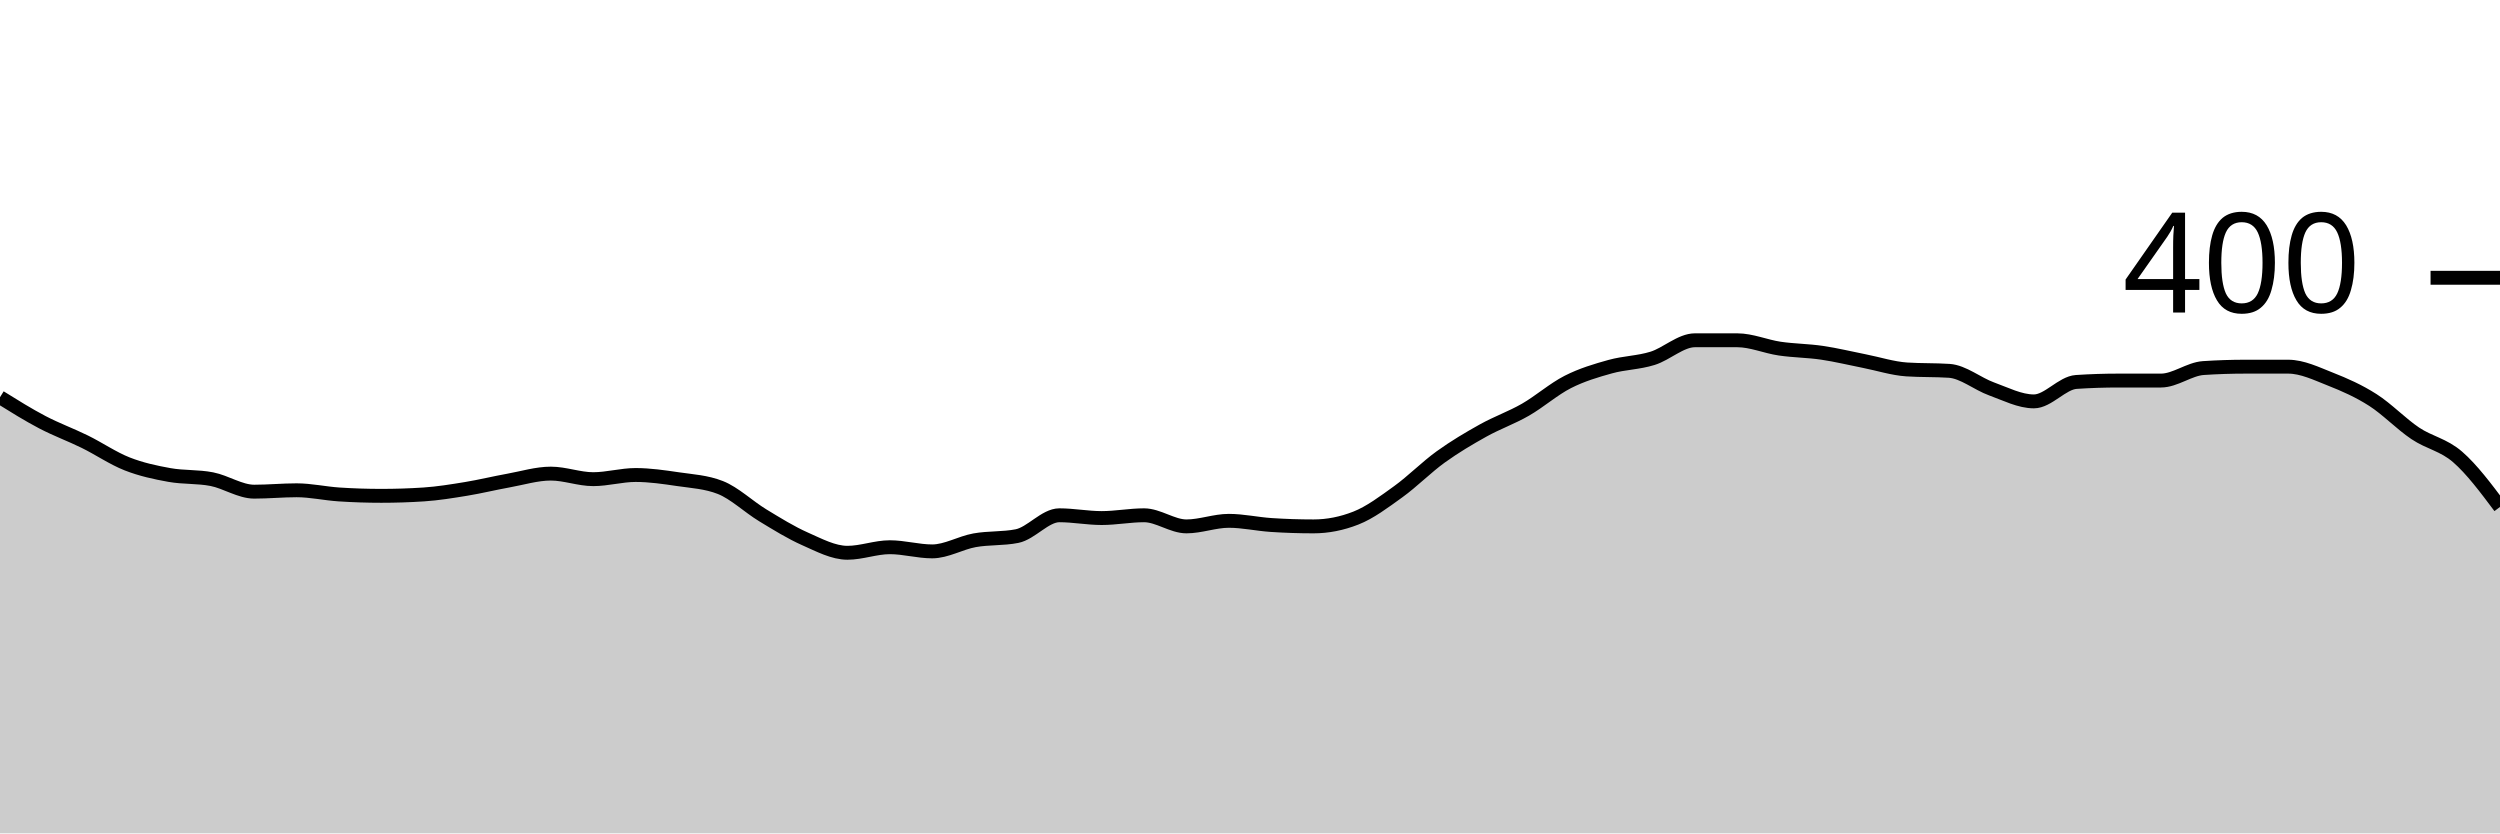
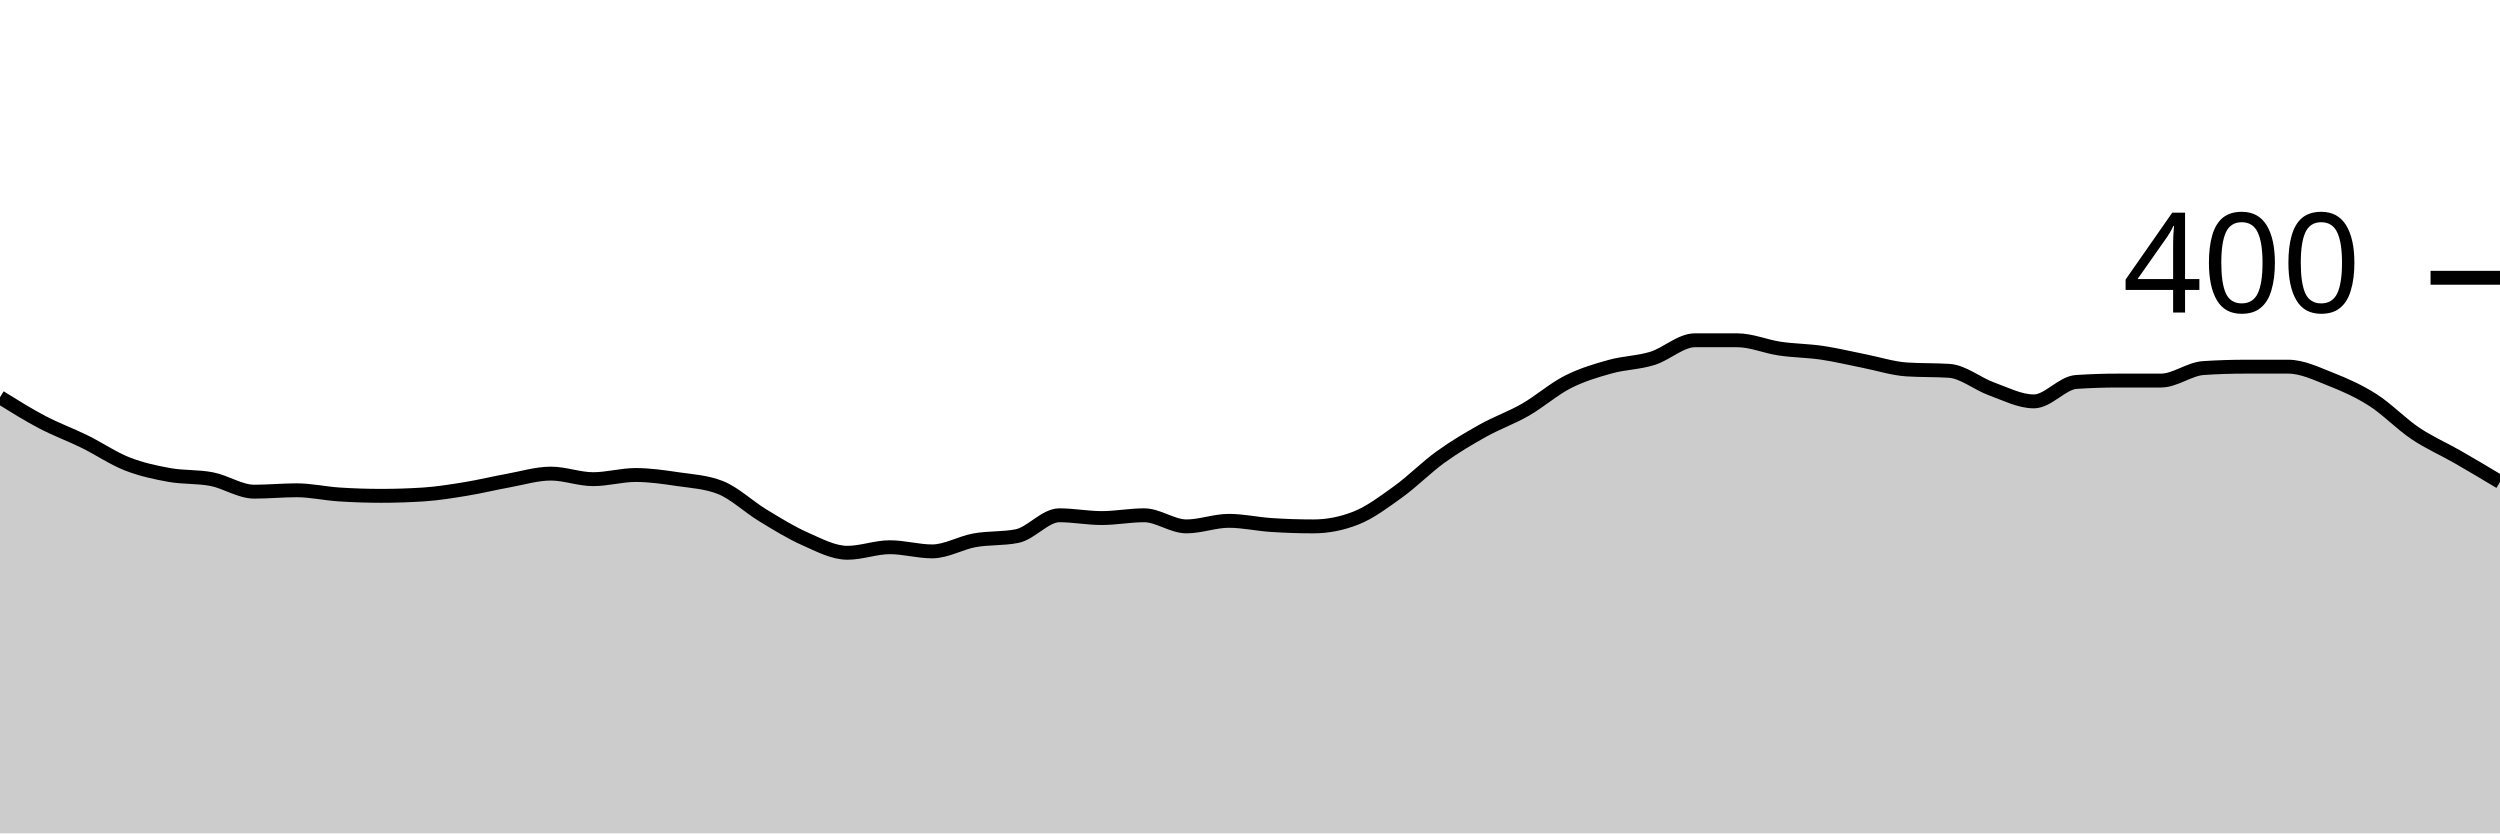
<svg xmlns="http://www.w3.org/2000/svg" viewBox="0 0 180 60">
  <g transform="translate(0,20)">
-     <path class="area" fill="rgba(0, 0, 0, 0.2)" d="M0,8.6C1.017,9.233,2.034,9.867,3.051,10.4C4.068,10.933,5.085,11.3,6.102,11.8C7.119,12.3,8.136,13,9.153,13.4C10.169,13.8,11.186,14.017,12.203,14.2C13.22,14.383,14.237,14.3,15.254,14.5C16.271,14.7,17.288,15.4,18.305,15.4C19.322,15.4,20.339,15.3,21.356,15.3C22.373,15.3,23.39,15.533,24.407,15.6C25.424,15.667,26.441,15.7,27.458,15.7C28.475,15.7,29.492,15.667,30.508,15.6C31.525,15.533,32.542,15.367,33.559,15.2C34.576,15.033,35.593,14.783,36.61,14.6C37.627,14.417,38.644,14.1,39.661,14.1C40.678,14.1,41.695,14.5,42.712,14.5C43.729,14.5,44.746,14.2,45.763,14.2C46.78,14.2,47.797,14.35,48.814,14.5C49.831,14.65,50.847,14.7,51.864,15.1C52.881,15.5,53.898,16.483,54.915,17.1C55.932,17.717,56.949,18.35,57.966,18.8C58.983,19.25,60,19.8,61.017,19.8C62.034,19.8,63.051,19.4,64.068,19.4C65.085,19.4,66.102,19.7,67.119,19.7C68.136,19.7,69.153,19.083,70.169,18.9C71.186,18.717,72.203,18.8,73.22,18.6C74.237,18.4,75.254,17.1,76.271,17.1C77.288,17.1,78.305,17.3,79.322,17.3C80.339,17.3,81.356,17.1,82.373,17.1C83.39,17.1,84.407,17.9,85.424,17.9C86.441,17.9,87.458,17.5,88.475,17.5C89.492,17.5,90.508,17.733,91.525,17.8C92.542,17.867,93.559,17.9,94.576,17.9C95.593,17.9,96.61,17.7,97.627,17.3C98.644,16.9,99.661,16.133,100.678,15.4C101.695,14.667,102.712,13.633,103.729,12.9C104.746,12.167,105.763,11.567,106.78,11C107.797,10.433,108.814,10.083,109.831,9.5C110.847,8.917,111.864,8.017,112.881,7.5C113.898,6.983,114.915,6.683,115.932,6.4C116.949,6.117,117.966,6.117,118.983,5.8C120,5.483,121.017,4.5,122.034,4.5C123.051,4.5,124.068,4.5,125.085,4.5C126.102,4.5,127.119,4.95,128.136,5.1C129.153,5.25,130.169,5.25,131.186,5.4C132.203,5.55,133.22,5.8,134.237,6C135.254,6.2,136.271,6.533,137.288,6.6C138.305,6.667,139.322,6.633,140.339,6.7C141.356,6.767,142.373,7.633,143.39,8C144.407,8.367,145.424,8.9,146.441,8.9C147.458,8.9,148.475,7.567,149.492,7.5C150.508,7.433,151.525,7.4,152.542,7.4C153.559,7.4,154.576,7.4,155.593,7.4C156.61,7.4,157.627,6.567,158.644,6.5C159.661,6.433,160.678,6.4,161.695,6.4C162.712,6.4,163.729,6.4,164.746,6.4C165.763,6.4,166.78,6.9,167.797,7.3C168.814,7.7,169.831,8.15,170.847,8.8C171.864,9.45,172.881,10.517,173.898,11.2C174.915,11.883,175.932,12.017,176.949,12.9C177.966,13.783,178.983,15.142,180,16.5L180,40C178.983,40,177.966,40,176.949,40C175.932,40,174.915,40,173.898,40C172.881,40,171.864,40,170.847,40C169.831,40,168.814,40,167.797,40C166.78,40,165.763,40,164.746,40C163.729,40,162.712,40,161.695,40C160.678,40,159.661,40,158.644,40C157.627,40,156.61,40,155.593,40C154.576,40,153.559,40,152.542,40C151.525,40,150.508,40,149.492,40C148.475,40,147.458,40,146.441,40C145.424,40,144.407,40,143.39,40C142.373,40,141.356,40,140.339,40C139.322,40,138.305,40,137.288,40C136.271,40,135.254,40,134.237,40C133.22,40,132.203,40,131.186,40C130.169,40,129.153,40,128.136,40C127.119,40,126.102,40,125.085,40C124.068,40,123.051,40,122.034,40C121.017,40,120,40,118.983,40C117.966,40,116.949,40,115.932,40C114.915,40,113.898,40,112.881,40C111.864,40,110.847,40,109.831,40C108.814,40,107.797,40,106.78,40C105.763,40,104.746,40,103.729,40C102.712,40,101.695,40,100.678,40C99.661,40,98.644,40,97.627,40C96.61,40,95.593,40,94.576,40C93.559,40,92.542,40,91.525,40C90.508,40,89.492,40,88.475,40C87.458,40,86.441,40,85.424,40C84.407,40,83.39,40,82.373,40C81.356,40,80.339,40,79.322,40C78.305,40,77.288,40,76.271,40C75.254,40,74.237,40,73.22,40C72.203,40,71.186,40,70.169,40C69.153,40,68.136,40,67.119,40C66.102,40,65.085,40,64.068,40C63.051,40,62.034,40,61.017,40C60,40,58.983,40,57.966,40C56.949,40,55.932,40,54.915,40C53.898,40,52.881,40,51.864,40C50.847,40,49.831,40,48.814,40C47.797,40,46.78,40,45.763,40C44.746,40,43.729,40,42.712,40C41.695,40,40.678,40,39.661,40C38.644,40,37.627,40,36.61,40C35.593,40,34.576,40,33.559,40C32.542,40,31.525,40,30.508,40C29.492,40,28.475,40,27.458,40C26.441,40,25.424,40,24.407,40C23.39,40,22.373,40,21.356,40C20.339,40,19.322,40,18.305,40C17.288,40,16.271,40,15.254,40C14.237,40,13.22,40,12.203,40C11.186,40,10.169,40,9.153,40C8.136,40,7.119,40,6.102,40C5.085,40,4.068,40,3.051,40C2.034,40,1.017,40,0,40Z" />
-     <path class="line" stroke="black" fill="none" d="M0,8.6C1.017,9.233,2.034,9.867,3.051,10.4C4.068,10.933,5.085,11.3,6.102,11.8C7.119,12.3,8.136,13,9.153,13.4C10.169,13.8,11.186,14.017,12.203,14.2C13.22,14.383,14.237,14.3,15.254,14.5C16.271,14.7,17.288,15.4,18.305,15.4C19.322,15.4,20.339,15.3,21.356,15.3C22.373,15.3,23.39,15.533,24.407,15.6C25.424,15.667,26.441,15.7,27.458,15.7C28.475,15.7,29.492,15.667,30.508,15.6C31.525,15.533,32.542,15.367,33.559,15.2C34.576,15.033,35.593,14.783,36.61,14.6C37.627,14.417,38.644,14.1,39.661,14.1C40.678,14.1,41.695,14.5,42.712,14.5C43.729,14.5,44.746,14.2,45.763,14.2C46.78,14.2,47.797,14.35,48.814,14.5C49.831,14.65,50.847,14.7,51.864,15.1C52.881,15.5,53.898,16.483,54.915,17.1C55.932,17.717,56.949,18.35,57.966,18.8C58.983,19.25,60,19.8,61.017,19.8C62.034,19.8,63.051,19.4,64.068,19.4C65.085,19.4,66.102,19.7,67.119,19.7C68.136,19.7,69.153,19.083,70.169,18.9C71.186,18.717,72.203,18.8,73.22,18.6C74.237,18.4,75.254,17.1,76.271,17.1C77.288,17.1,78.305,17.3,79.322,17.3C80.339,17.3,81.356,17.1,82.373,17.1C83.39,17.1,84.407,17.9,85.424,17.9C86.441,17.9,87.458,17.5,88.475,17.5C89.492,17.5,90.508,17.733,91.525,17.8C92.542,17.867,93.559,17.9,94.576,17.9C95.593,17.9,96.61,17.7,97.627,17.3C98.644,16.9,99.661,16.133,100.678,15.4C101.695,14.667,102.712,13.633,103.729,12.9C104.746,12.167,105.763,11.567,106.78,11C107.797,10.433,108.814,10.083,109.831,9.5C110.847,8.917,111.864,8.017,112.881,7.5C113.898,6.983,114.915,6.683,115.932,6.4C116.949,6.117,117.966,6.117,118.983,5.8C120,5.483,121.017,4.5,122.034,4.5C123.051,4.5,124.068,4.5,125.085,4.5C126.102,4.5,127.119,4.95,128.136,5.1C129.153,5.25,130.169,5.25,131.186,5.4C132.203,5.55,133.22,5.8,134.237,6C135.254,6.2,136.271,6.533,137.288,6.6C138.305,6.667,139.322,6.633,140.339,6.7C141.356,6.767,142.373,7.633,143.39,8C144.407,8.367,145.424,8.9,146.441,8.9C147.458,8.9,148.475,7.567,149.492,7.5C150.508,7.433,151.525,7.4,152.542,7.4C153.559,7.4,154.576,7.4,155.593,7.4C156.61,7.4,157.627,6.567,158.644,6.5C159.661,6.433,160.678,6.4,161.695,6.4C162.712,6.4,163.729,6.4,164.746,6.4C165.763,6.4,166.78,6.9,167.797,7.3C168.814,7.7,169.831,8.15,170.847,8.8C171.864,9.45,172.881,10.517,173.898,11.2C174.915,11.883,175.932,12.017,176.949,12.9C177.966,13.783,178.983,15.142,180,16.5" />
+     <path class="area" fill="rgba(0, 0, 0, 0.2)" d="M0,8.6C1.017,9.233,2.034,9.867,3.051,10.4C4.068,10.933,5.085,11.3,6.102,11.8C7.119,12.3,8.136,13,9.153,13.4C10.169,13.8,11.186,14.017,12.203,14.2C13.22,14.383,14.237,14.3,15.254,14.5C16.271,14.7,17.288,15.4,18.305,15.4C19.322,15.4,20.339,15.3,21.356,15.3C22.373,15.3,23.39,15.533,24.407,15.6C25.424,15.667,26.441,15.7,27.458,15.7C28.475,15.7,29.492,15.667,30.508,15.6C31.525,15.533,32.542,15.367,33.559,15.2C34.576,15.033,35.593,14.783,36.61,14.6C37.627,14.417,38.644,14.1,39.661,14.1C40.678,14.1,41.695,14.5,42.712,14.5C43.729,14.5,44.746,14.2,45.763,14.2C46.78,14.2,47.797,14.35,48.814,14.5C49.831,14.65,50.847,14.7,51.864,15.1C52.881,15.5,53.898,16.483,54.915,17.1C55.932,17.717,56.949,18.35,57.966,18.8C58.983,19.25,60,19.8,61.017,19.8C62.034,19.8,63.051,19.4,64.068,19.4C65.085,19.4,66.102,19.7,67.119,19.7C68.136,19.7,69.153,19.083,70.169,18.9C71.186,18.717,72.203,18.8,73.22,18.6C74.237,18.4,75.254,17.1,76.271,17.1C77.288,17.1,78.305,17.3,79.322,17.3C80.339,17.3,81.356,17.1,82.373,17.1C83.39,17.1,84.407,17.9,85.424,17.9C86.441,17.9,87.458,17.5,88.475,17.5C89.492,17.5,90.508,17.733,91.525,17.8C92.542,17.867,93.559,17.9,94.576,17.9C95.593,17.9,96.61,17.7,97.627,17.3C98.644,16.9,99.661,16.133,100.678,15.4C101.695,14.667,102.712,13.633,103.729,12.9C104.746,12.167,105.763,11.567,106.78,11C107.797,10.433,108.814,10.083,109.831,9.5C110.847,8.917,111.864,8.017,112.881,7.5C113.898,6.983,114.915,6.683,115.932,6.4C116.949,6.117,117.966,6.117,118.983,5.8C120,5.483,121.017,4.5,122.034,4.5C123.051,4.5,124.068,4.5,125.085,4.5C126.102,4.5,127.119,4.95,128.136,5.1C129.153,5.25,130.169,5.25,131.186,5.4C132.203,5.55,133.22,5.8,134.237,6C135.254,6.2,136.271,6.533,137.288,6.6C138.305,6.667,139.322,6.633,140.339,6.7C141.356,6.767,142.373,7.633,143.39,8C144.407,8.367,145.424,8.9,146.441,8.9C147.458,8.9,148.475,7.567,149.492,7.5C150.508,7.433,151.525,7.4,152.542,7.4C153.559,7.4,154.576,7.4,155.593,7.4C156.61,7.4,157.627,6.567,158.644,6.5C159.661,6.433,160.678,6.4,161.695,6.4C162.712,6.4,163.729,6.4,164.746,6.4C165.763,6.4,166.78,6.9,167.797,7.3C168.814,7.7,169.831,8.15,170.847,8.8C171.864,9.45,172.881,10.517,173.898,11.2C174.915,11.883,175.932,12.317,176.949,12.9C177.966,13.483,178.983,14.092,180,14.7L180,40C178.983,40,177.966,40,176.949,40C175.932,40,174.915,40,173.898,40C172.881,40,171.864,40,170.847,40C169.831,40,168.814,40,167.797,40C166.78,40,165.763,40,164.746,40C163.729,40,162.712,40,161.695,40C160.678,40,159.661,40,158.644,40C157.627,40,156.61,40,155.593,40C154.576,40,153.559,40,152.542,40C151.525,40,150.508,40,149.492,40C148.475,40,147.458,40,146.441,40C145.424,40,144.407,40,143.39,40C142.373,40,141.356,40,140.339,40C139.322,40,138.305,40,137.288,40C136.271,40,135.254,40,134.237,40C133.22,40,132.203,40,131.186,40C130.169,40,129.153,40,128.136,40C127.119,40,126.102,40,125.085,40C124.068,40,123.051,40,122.034,40C121.017,40,120,40,118.983,40C117.966,40,116.949,40,115.932,40C114.915,40,113.898,40,112.881,40C111.864,40,110.847,40,109.831,40C108.814,40,107.797,40,106.78,40C105.763,40,104.746,40,103.729,40C102.712,40,101.695,40,100.678,40C99.661,40,98.644,40,97.627,40C96.61,40,95.593,40,94.576,40C93.559,40,92.542,40,91.525,40C90.508,40,89.492,40,88.475,40C87.458,40,86.441,40,85.424,40C84.407,40,83.39,40,82.373,40C81.356,40,80.339,40,79.322,40C78.305,40,77.288,40,76.271,40C75.254,40,74.237,40,73.22,40C72.203,40,71.186,40,70.169,40C69.153,40,68.136,40,67.119,40C66.102,40,65.085,40,64.068,40C63.051,40,62.034,40,61.017,40C60,40,58.983,40,57.966,40C56.949,40,55.932,40,54.915,40C53.898,40,52.881,40,51.864,40C50.847,40,49.831,40,48.814,40C47.797,40,46.78,40,45.763,40C44.746,40,43.729,40,42.712,40C41.695,40,40.678,40,39.661,40C38.644,40,37.627,40,36.61,40C35.593,40,34.576,40,33.559,40C32.542,40,31.525,40,30.508,40C29.492,40,28.475,40,27.458,40C26.441,40,25.424,40,24.407,40C23.39,40,22.373,40,21.356,40C20.339,40,19.322,40,18.305,40C17.288,40,16.271,40,15.254,40C14.237,40,13.22,40,12.203,40C11.186,40,10.169,40,9.153,40C8.136,40,7.119,40,6.102,40C5.085,40,4.068,40,3.051,40C2.034,40,1.017,40,0,40Z" />
+     <path class="line" stroke="black" fill="none" d="M0,8.6C1.017,9.233,2.034,9.867,3.051,10.4C4.068,10.933,5.085,11.3,6.102,11.8C7.119,12.3,8.136,13,9.153,13.4C10.169,13.8,11.186,14.017,12.203,14.2C13.22,14.383,14.237,14.3,15.254,14.5C16.271,14.7,17.288,15.4,18.305,15.4C19.322,15.4,20.339,15.3,21.356,15.3C22.373,15.3,23.39,15.533,24.407,15.6C25.424,15.667,26.441,15.7,27.458,15.7C28.475,15.7,29.492,15.667,30.508,15.6C31.525,15.533,32.542,15.367,33.559,15.2C34.576,15.033,35.593,14.783,36.61,14.6C37.627,14.417,38.644,14.1,39.661,14.1C40.678,14.1,41.695,14.5,42.712,14.5C43.729,14.5,44.746,14.2,45.763,14.2C46.78,14.2,47.797,14.35,48.814,14.5C49.831,14.65,50.847,14.7,51.864,15.1C52.881,15.5,53.898,16.483,54.915,17.1C55.932,17.717,56.949,18.35,57.966,18.8C58.983,19.25,60,19.8,61.017,19.8C62.034,19.8,63.051,19.4,64.068,19.4C65.085,19.4,66.102,19.7,67.119,19.7C68.136,19.7,69.153,19.083,70.169,18.9C71.186,18.717,72.203,18.8,73.22,18.6C74.237,18.4,75.254,17.1,76.271,17.1C77.288,17.1,78.305,17.3,79.322,17.3C80.339,17.3,81.356,17.1,82.373,17.1C83.39,17.1,84.407,17.9,85.424,17.9C86.441,17.9,87.458,17.5,88.475,17.5C89.492,17.5,90.508,17.733,91.525,17.8C92.542,17.867,93.559,17.9,94.576,17.9C95.593,17.9,96.61,17.7,97.627,17.3C98.644,16.9,99.661,16.133,100.678,15.4C101.695,14.667,102.712,13.633,103.729,12.9C104.746,12.167,105.763,11.567,106.78,11C107.797,10.433,108.814,10.083,109.831,9.5C110.847,8.917,111.864,8.017,112.881,7.5C113.898,6.983,114.915,6.683,115.932,6.4C116.949,6.117,117.966,6.117,118.983,5.8C120,5.483,121.017,4.5,122.034,4.5C123.051,4.5,124.068,4.5,125.085,4.5C126.102,4.5,127.119,4.95,128.136,5.1C129.153,5.25,130.169,5.25,131.186,5.4C132.203,5.55,133.22,5.8,134.237,6C135.254,6.2,136.271,6.533,137.288,6.6C138.305,6.667,139.322,6.633,140.339,6.7C141.356,6.767,142.373,7.633,143.39,8C144.407,8.367,145.424,8.9,146.441,8.9C147.458,8.9,148.475,7.567,149.492,7.5C150.508,7.433,151.525,7.4,152.542,7.4C153.559,7.4,154.576,7.4,155.593,7.4C156.61,7.4,157.627,6.567,158.644,6.5C159.661,6.433,160.678,6.4,161.695,6.4C162.712,6.4,163.729,6.4,164.746,6.4C165.763,6.4,166.78,6.9,167.797,7.3C168.814,7.7,169.831,8.15,170.847,8.8C171.864,9.45,172.881,10.517,173.898,11.2C174.915,11.883,175.932,12.317,176.949,12.9C177.966,13.483,178.983,14.092,180,14.7" />
    <path class="axis-ceiling" stroke-width="1" stroke="black" fill="none" d="M175,0L180,0" />
    <text class="axis-ceiling-label" font-family="sans-serif" text-anchor="end" font-size="10px" x="170" y="2.5">400</text>
  </g>
</svg>
